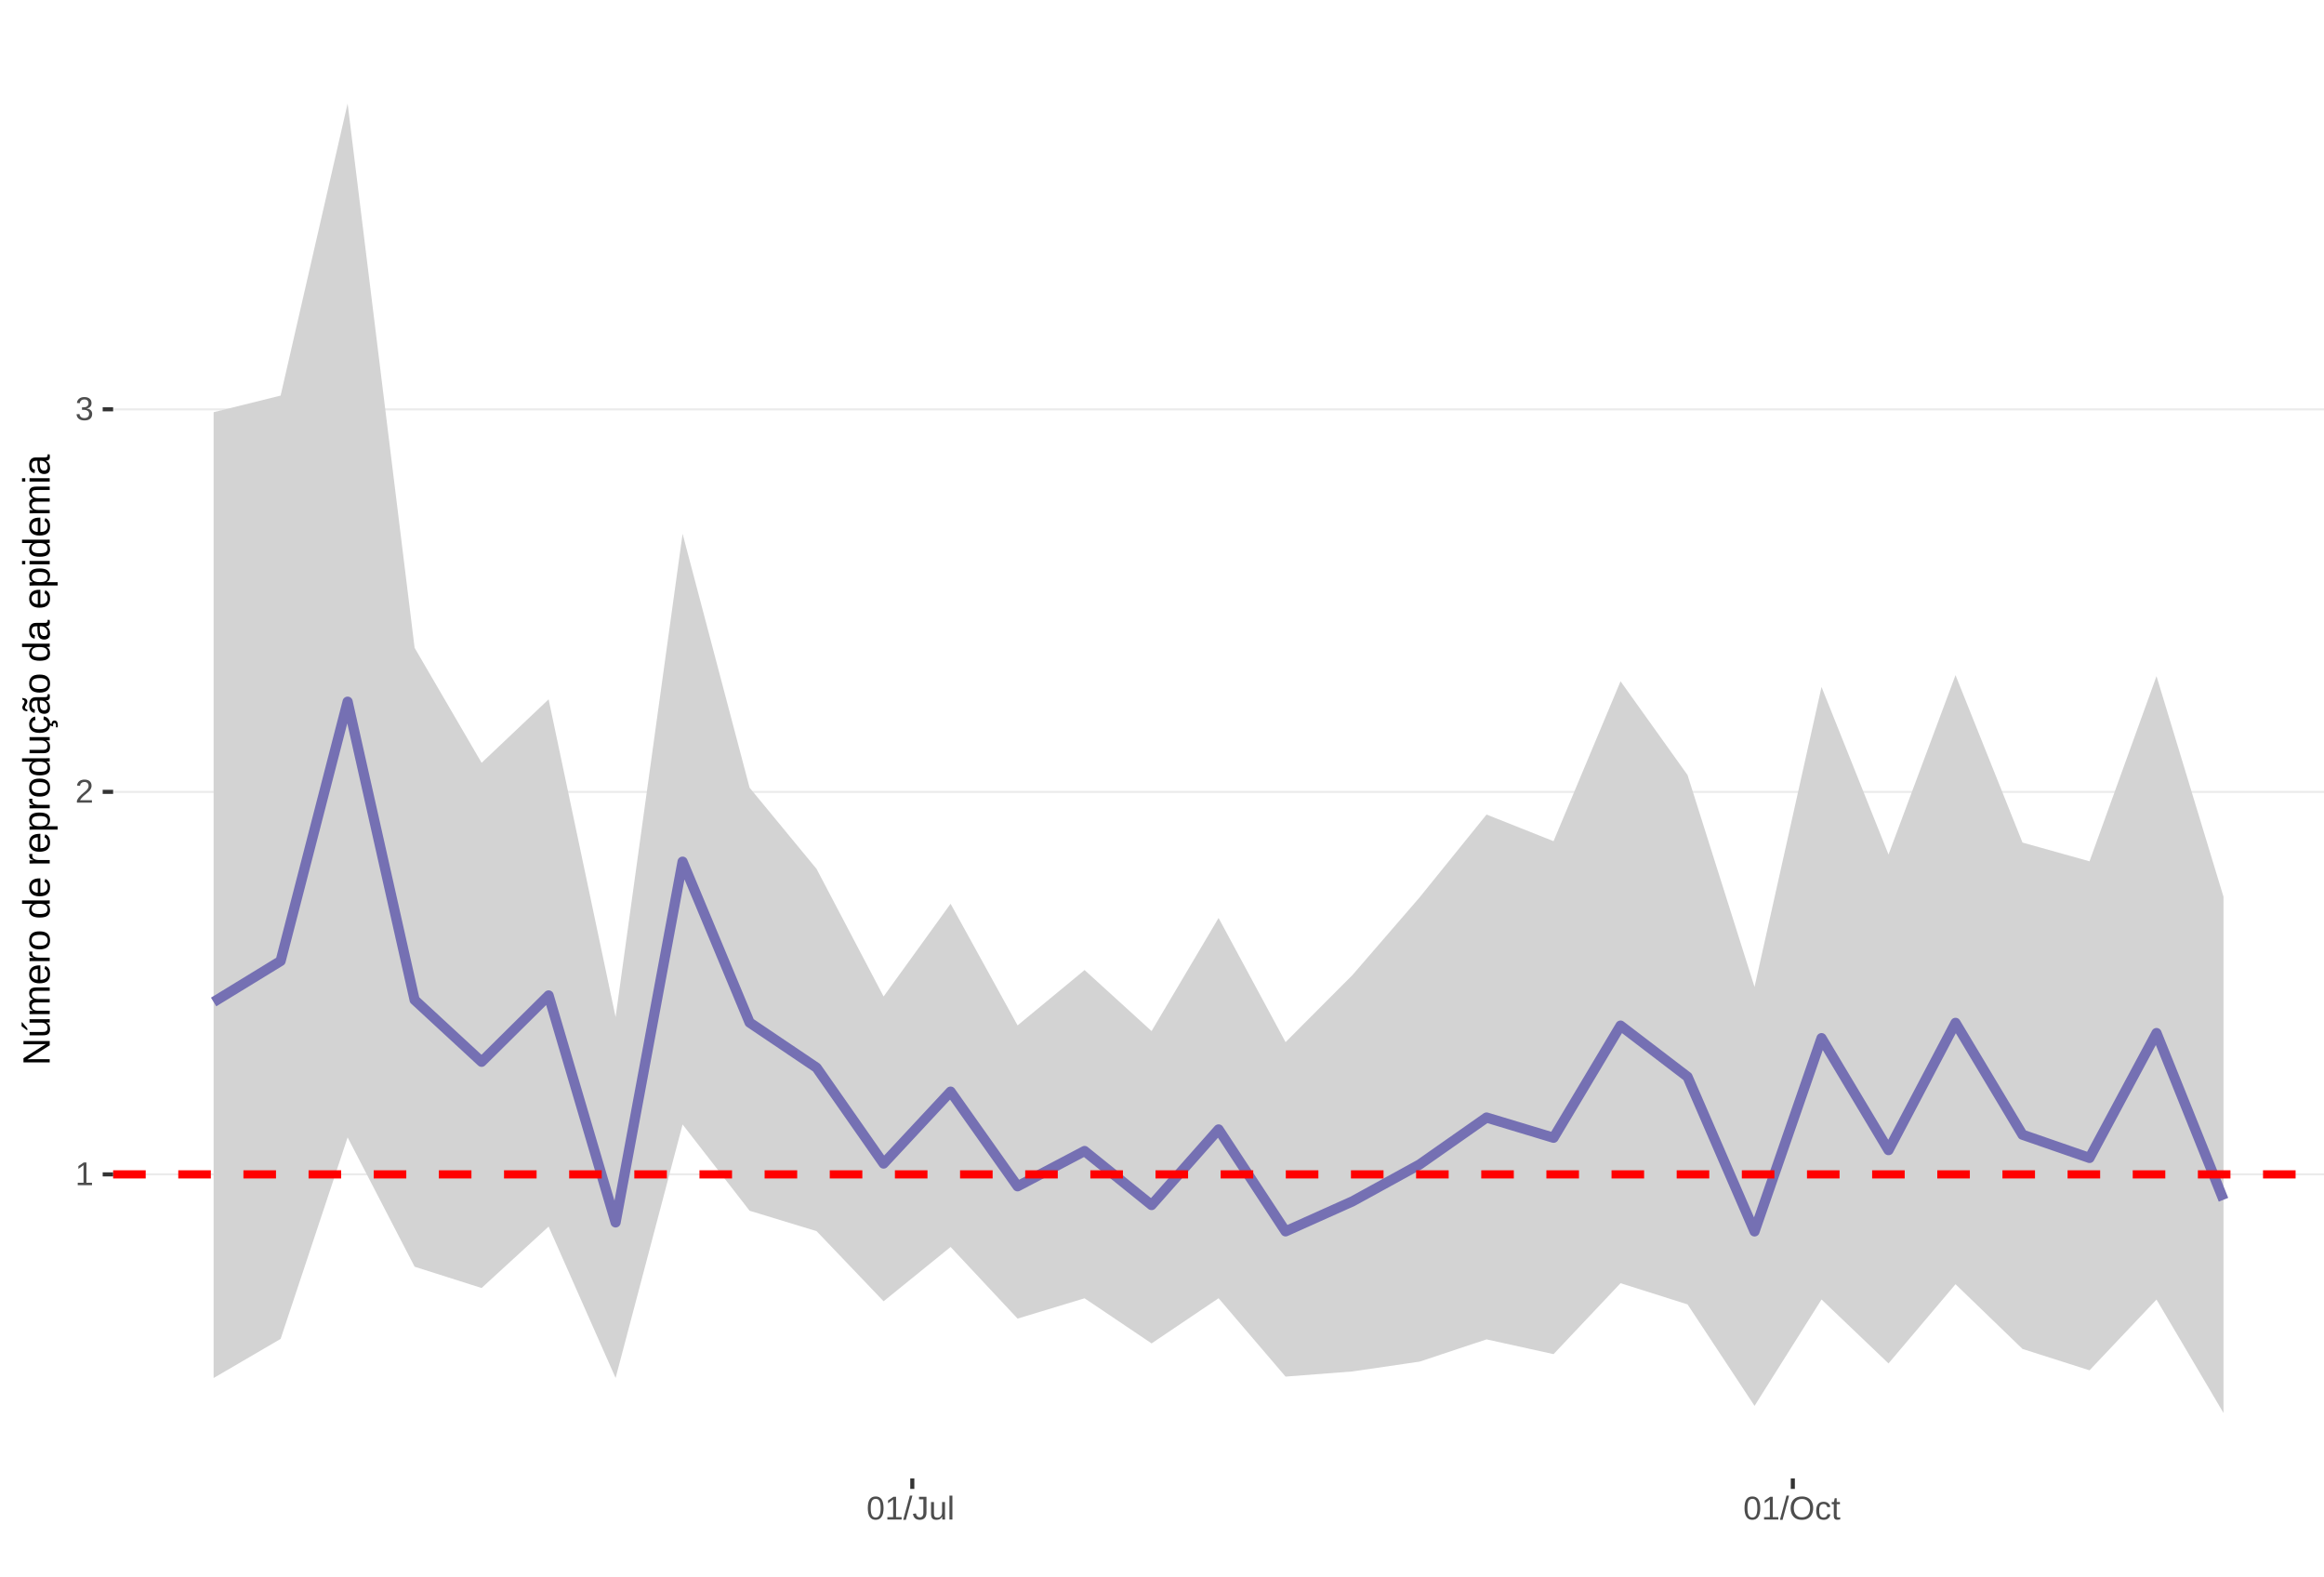
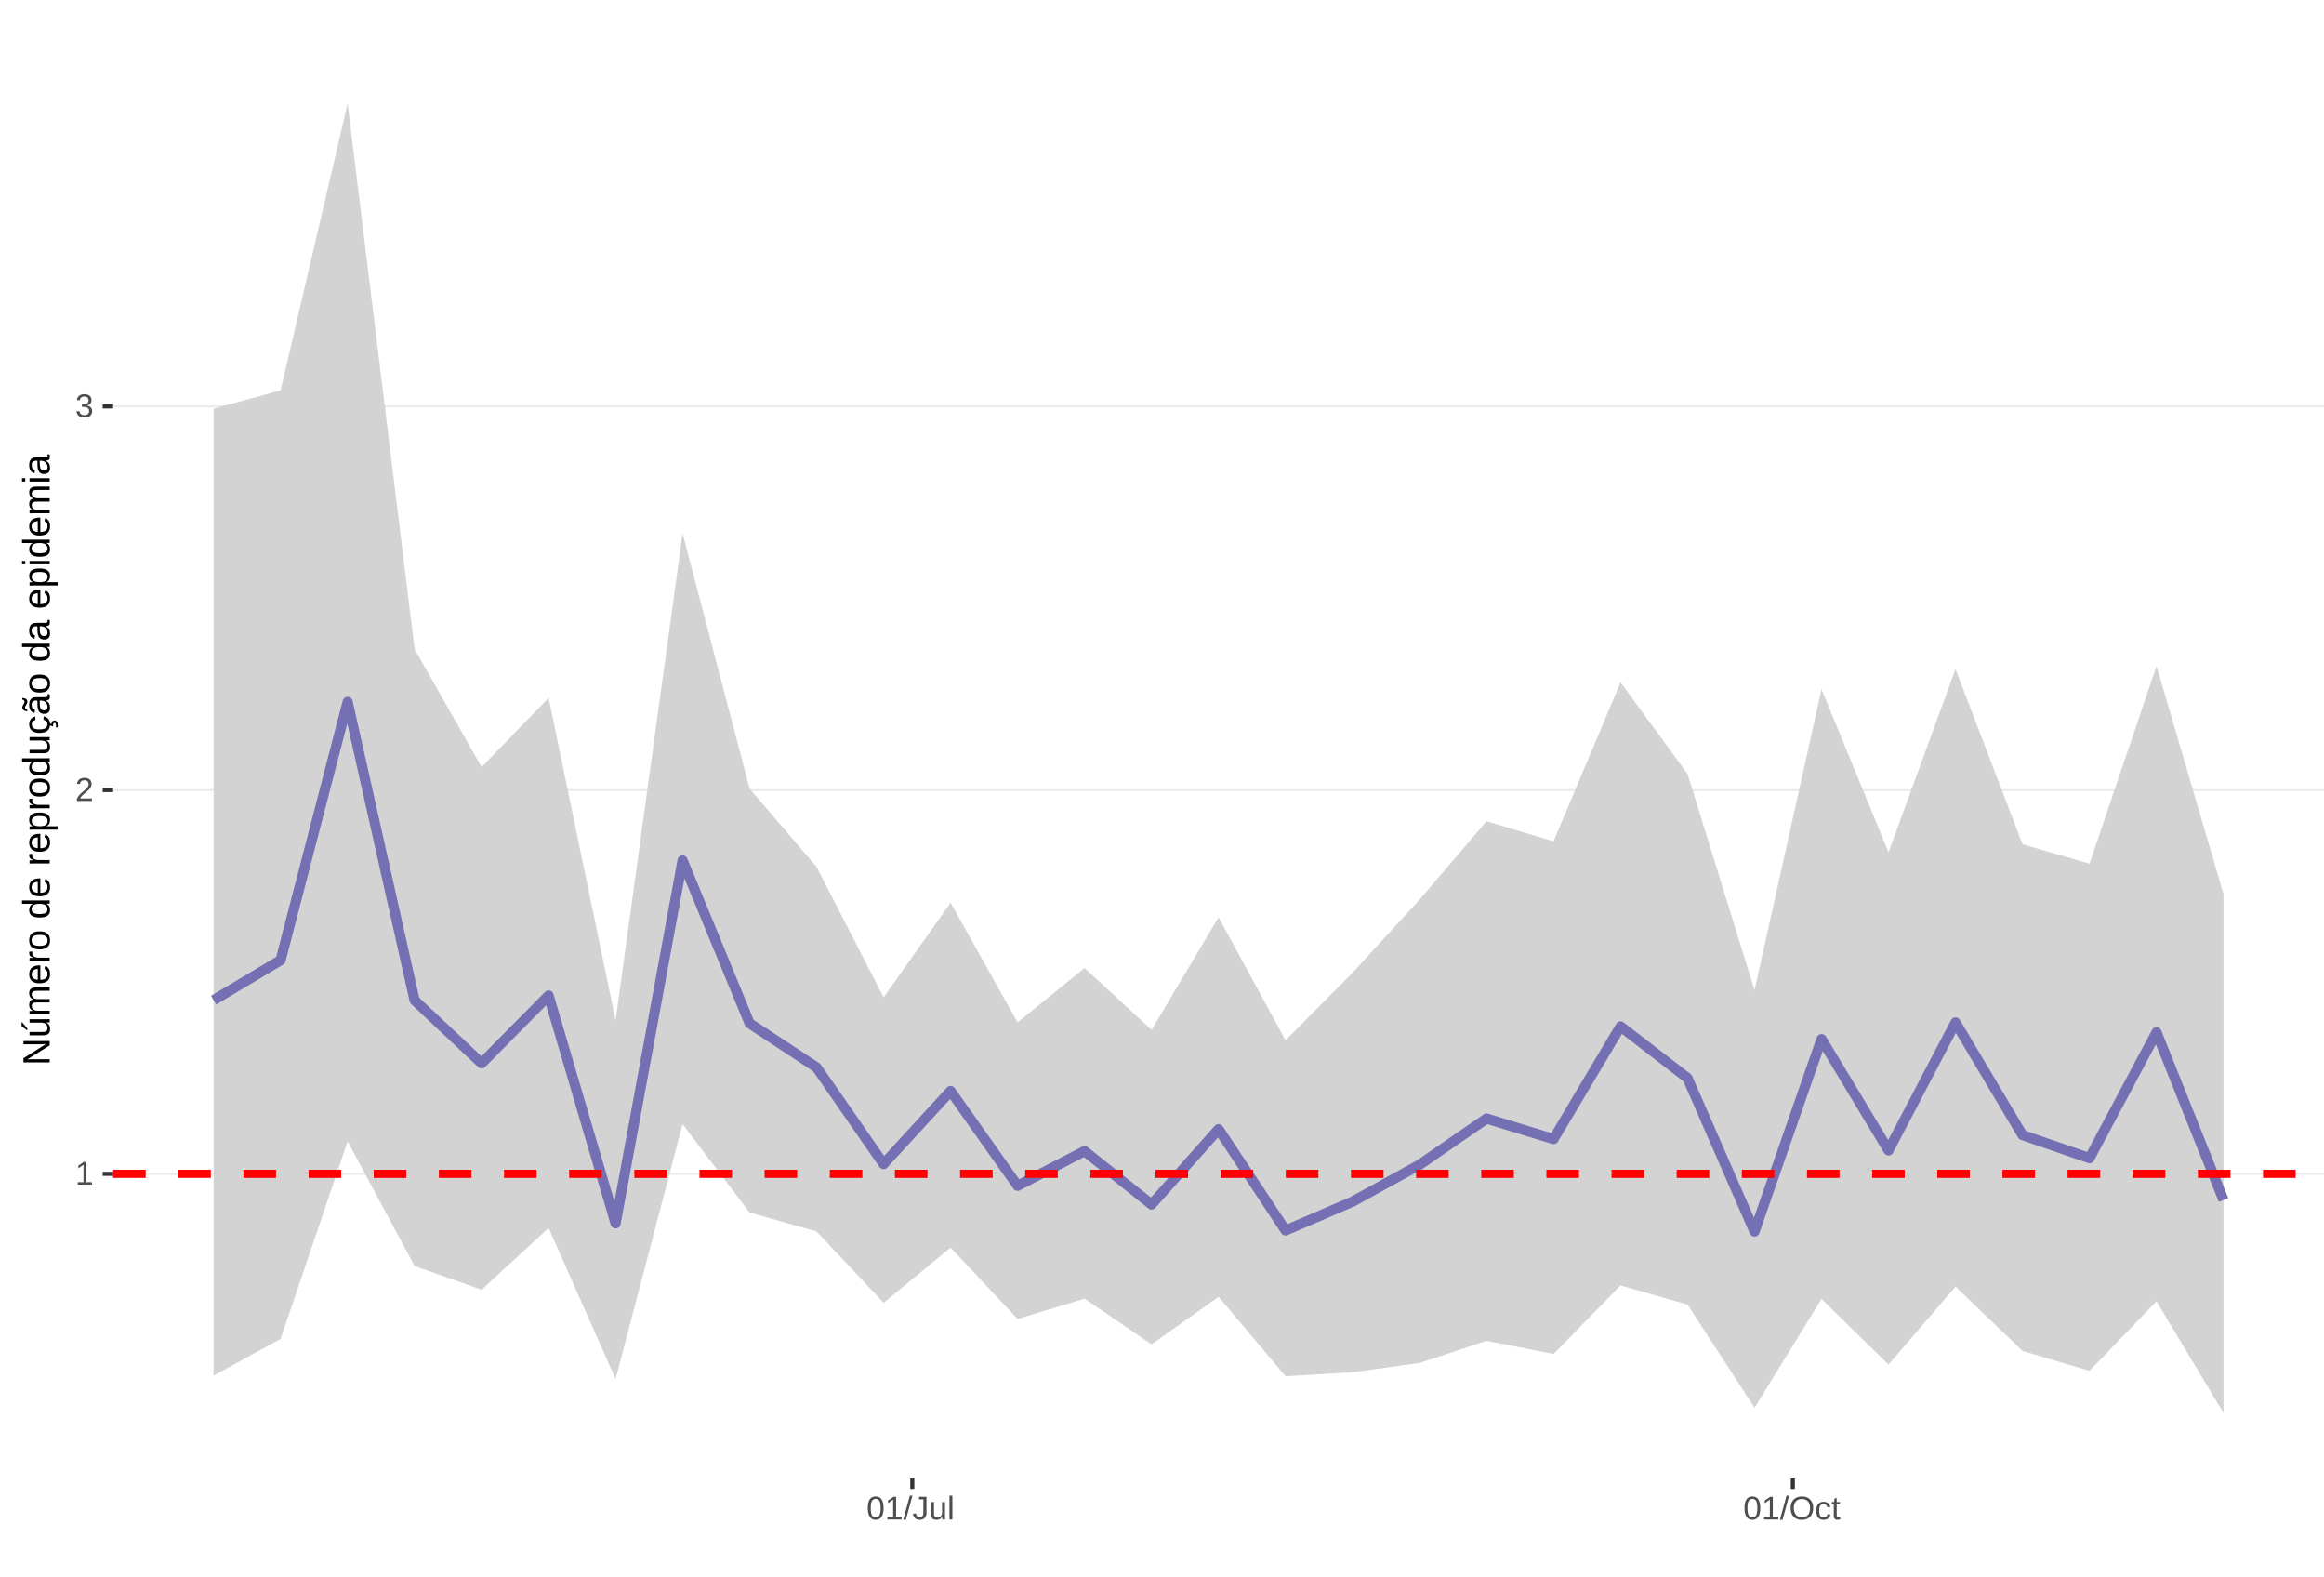
<svg xmlns="http://www.w3.org/2000/svg" xmlns:xlink="http://www.w3.org/1999/xlink" width="609pt" height="413pt" viewBox="0 0 609 413" version="1.1">
  <defs>
    <g>
      <symbol overflow="visible" id="glyph0-0">
        <path style="stroke:none;" d="M 0.859 -5.953 L 5.625 -5.953 L 5.625 0 L 0.859 0 Z M 1.188 -5.641 L 1.188 -0.328 L 5.297 -0.328 L 5.297 -5.641 Z M 1.188 -5.641 " />
      </symbol>
      <symbol overflow="visible" id="glyph0-1">
        <path style="stroke:none;" d="M 0.656 0 L 0.656 -0.641 L 2.172 -0.641 L 2.172 -5.234 L 0.828 -4.266 L 0.828 -4.984 L 2.234 -5.953 L 2.938 -5.953 L 2.938 -0.641 L 4.391 -0.641 L 4.391 0 Z M 0.656 0 " />
      </symbol>
      <symbol overflow="visible" id="glyph0-2">
        <path style="stroke:none;" d="M 0.438 0 L 0.438 -0.531 C 0.582 -0.863 0.754 -1.156 0.953 -1.406 C 1.16 -1.656 1.379 -1.883 1.609 -2.094 C 1.836 -2.301 2.062 -2.488 2.281 -2.656 C 2.508 -2.832 2.711 -3.008 2.891 -3.188 C 3.078 -3.363 3.223 -3.547 3.328 -3.734 C 3.441 -3.93 3.5 -4.148 3.5 -4.391 C 3.5 -4.711 3.398 -4.961 3.203 -5.141 C 3.016 -5.328 2.754 -5.422 2.422 -5.422 C 2.098 -5.422 1.828 -5.332 1.609 -5.156 C 1.398 -4.977 1.281 -4.727 1.25 -4.406 L 0.469 -4.484 C 0.52 -4.961 0.719 -5.344 1.062 -5.625 C 1.414 -5.906 1.867 -6.047 2.422 -6.047 C 3.016 -6.047 3.473 -5.898 3.797 -5.609 C 4.117 -5.328 4.281 -4.926 4.281 -4.406 C 4.281 -4.176 4.227 -3.945 4.125 -3.719 C 4.02 -3.488 3.863 -3.258 3.656 -3.031 C 3.445 -2.812 3.047 -2.461 2.453 -1.984 C 2.129 -1.711 1.875 -1.469 1.688 -1.25 C 1.5 -1.039 1.359 -0.836 1.266 -0.641 L 4.375 -0.641 L 4.375 0 Z M 0.438 0 " />
      </symbol>
      <symbol overflow="visible" id="glyph0-3">
        <path style="stroke:none;" d="M 4.438 -1.641 C 4.438 -1.086 4.258 -0.66 3.906 -0.359 C 3.562 -0.066 3.062 0.078 2.406 0.078 C 1.812 0.078 1.332 -0.055 0.969 -0.328 C 0.613 -0.598 0.398 -1 0.328 -1.531 L 1.109 -1.609 C 1.211 -0.898 1.645 -0.547 2.406 -0.547 C 2.789 -0.547 3.094 -0.641 3.312 -0.828 C 3.531 -1.016 3.641 -1.297 3.641 -1.672 C 3.641 -1.992 3.516 -2.242 3.266 -2.422 C 3.016 -2.609 2.656 -2.703 2.188 -2.703 L 1.766 -2.703 L 1.766 -3.359 L 2.172 -3.359 C 2.586 -3.359 2.91 -3.445 3.141 -3.625 C 3.367 -3.812 3.484 -4.066 3.484 -4.391 C 3.484 -4.703 3.391 -4.953 3.203 -5.141 C 3.016 -5.328 2.738 -5.422 2.375 -5.422 C 2.039 -5.422 1.77 -5.332 1.562 -5.156 C 1.352 -4.988 1.234 -4.75 1.203 -4.438 L 0.438 -4.5 C 0.488 -4.977 0.688 -5.352 1.031 -5.625 C 1.383 -5.906 1.832 -6.047 2.375 -6.047 C 2.977 -6.047 3.441 -5.906 3.766 -5.625 C 4.098 -5.352 4.266 -4.969 4.266 -4.469 C 4.266 -4.082 4.156 -3.77 3.938 -3.531 C 3.727 -3.301 3.422 -3.145 3.016 -3.062 L 3.016 -3.031 C 3.461 -2.988 3.812 -2.844 4.062 -2.594 C 4.312 -2.344 4.438 -2.023 4.438 -1.641 Z M 4.438 -1.641 " />
      </symbol>
      <symbol overflow="visible" id="glyph0-4">
        <path style="stroke:none;" d="M 4.469 -2.984 C 4.469 -1.984 4.289 -1.223 3.938 -0.703 C 3.594 -0.18 3.078 0.078 2.391 0.078 C 1.711 0.078 1.203 -0.18 0.859 -0.703 C 0.516 -1.223 0.344 -1.984 0.344 -2.984 C 0.344 -4.004 0.508 -4.77 0.844 -5.281 C 1.176 -5.789 1.703 -6.047 2.422 -6.047 C 3.117 -6.047 3.633 -5.785 3.969 -5.266 C 4.301 -4.754 4.469 -3.992 4.469 -2.984 Z M 3.703 -2.984 C 3.703 -3.836 3.602 -4.457 3.406 -4.844 C 3.207 -5.227 2.879 -5.422 2.422 -5.422 C 1.953 -5.422 1.613 -5.227 1.406 -4.844 C 1.207 -4.469 1.109 -3.848 1.109 -2.984 C 1.109 -2.141 1.211 -1.52 1.422 -1.125 C 1.629 -0.727 1.957 -0.531 2.406 -0.531 C 2.852 -0.531 3.18 -0.727 3.391 -1.125 C 3.598 -1.531 3.703 -2.148 3.703 -2.984 Z M 3.703 -2.984 " />
      </symbol>
      <symbol overflow="visible" id="glyph0-5">
        <path style="stroke:none;" d="M 0 0.078 L 1.734 -6.266 L 2.406 -6.266 L 0.688 0.078 Z M 0 0.078 " />
      </symbol>
      <symbol overflow="visible" id="glyph0-6">
        <path style="stroke:none;" d="M 1.938 0.078 C 0.926 0.078 0.328 -0.441 0.141 -1.484 L 0.922 -1.609 C 0.973 -1.285 1.086 -1.031 1.266 -0.844 C 1.441 -0.664 1.664 -0.578 1.938 -0.578 C 2.227 -0.578 2.457 -0.676 2.625 -0.875 C 2.789 -1.07 2.875 -1.367 2.875 -1.766 L 2.875 -5.297 L 1.734 -5.297 L 1.734 -5.953 L 3.688 -5.953 L 3.688 -1.781 C 3.688 -1.195 3.531 -0.738 3.219 -0.406 C 2.906 -0.082 2.477 0.078 1.938 0.078 Z M 1.938 0.078 " />
      </symbol>
      <symbol overflow="visible" id="glyph0-7">
        <path style="stroke:none;" d="M 1.328 -4.578 L 1.328 -1.672 C 1.328 -1.367 1.352 -1.133 1.406 -0.969 C 1.469 -0.801 1.562 -0.68 1.688 -0.609 C 1.82 -0.535 2.016 -0.5 2.266 -0.5 C 2.629 -0.5 2.914 -0.625 3.125 -0.875 C 3.344 -1.125 3.453 -1.473 3.453 -1.922 L 3.453 -4.578 L 4.219 -4.578 L 4.219 -0.969 C 4.219 -0.438 4.223 -0.113 4.234 0 L 3.516 0 C 3.516 -0.008 3.516 -0.047 3.516 -0.109 C 3.516 -0.172 3.508 -0.242 3.5 -0.328 C 3.5 -0.41 3.492 -0.562 3.484 -0.781 L 3.469 -0.781 C 3.301 -0.469 3.098 -0.242 2.859 -0.109 C 2.629 0.016 2.348 0.078 2.016 0.078 C 1.516 0.078 1.145 -0.039 0.906 -0.281 C 0.676 -0.531 0.562 -0.945 0.562 -1.531 L 0.562 -4.578 Z M 1.328 -4.578 " />
      </symbol>
      <symbol overflow="visible" id="glyph0-8">
        <path style="stroke:none;" d="M 0.578 0 L 0.578 -6.266 L 1.344 -6.266 L 1.344 0 Z M 0.578 0 " />
      </symbol>
      <symbol overflow="visible" id="glyph0-9">
        <path style="stroke:none;" d="M 6.312 -3 C 6.312 -2.383 6.191 -1.844 5.953 -1.375 C 5.723 -0.906 5.383 -0.547 4.938 -0.297 C 4.488 -0.047 3.961 0.078 3.359 0.078 C 2.742 0.078 2.211 -0.039 1.766 -0.281 C 1.328 -0.531 0.988 -0.891 0.75 -1.359 C 0.52 -1.828 0.406 -2.375 0.406 -3 C 0.406 -3.957 0.664 -4.703 1.188 -5.234 C 1.707 -5.773 2.438 -6.047 3.375 -6.047 C 3.977 -6.047 4.5 -5.926 4.938 -5.688 C 5.383 -5.445 5.723 -5.094 5.953 -4.625 C 6.191 -4.164 6.312 -3.625 6.312 -3 Z M 5.5 -3 C 5.5 -3.738 5.312 -4.32 4.938 -4.75 C 4.57 -5.176 4.051 -5.391 3.375 -5.391 C 2.688 -5.391 2.156 -5.18 1.781 -4.766 C 1.414 -4.348 1.234 -3.758 1.234 -3 C 1.234 -2.258 1.422 -1.672 1.797 -1.234 C 2.172 -0.797 2.691 -0.578 3.359 -0.578 C 4.047 -0.578 4.57 -0.785 4.938 -1.203 C 5.312 -1.629 5.5 -2.227 5.5 -3 Z M 5.5 -3 " />
      </symbol>
      <symbol overflow="visible" id="glyph0-10">
        <path style="stroke:none;" d="M 1.156 -2.312 C 1.156 -1.695 1.25 -1.242 1.438 -0.953 C 1.633 -0.66 1.926 -0.516 2.312 -0.516 C 2.582 -0.516 2.805 -0.586 2.984 -0.734 C 3.172 -0.879 3.285 -1.102 3.328 -1.406 L 4.094 -1.359 C 4.039 -0.922 3.852 -0.57 3.531 -0.312 C 3.219 -0.051 2.82 0.078 2.344 0.078 C 1.695 0.078 1.207 -0.117 0.875 -0.516 C 0.539 -0.922 0.375 -1.516 0.375 -2.297 C 0.375 -3.055 0.539 -3.641 0.875 -4.047 C 1.207 -4.453 1.691 -4.656 2.328 -4.656 C 2.797 -4.656 3.18 -4.535 3.484 -4.297 C 3.797 -4.055 3.992 -3.723 4.078 -3.297 L 3.297 -3.234 C 3.254 -3.484 3.148 -3.68 2.984 -3.828 C 2.828 -3.984 2.602 -4.062 2.312 -4.062 C 1.906 -4.062 1.609 -3.926 1.422 -3.656 C 1.242 -3.395 1.156 -2.945 1.156 -2.312 Z M 1.156 -2.312 " />
      </symbol>
      <symbol overflow="visible" id="glyph0-11">
        <path style="stroke:none;" d="M 2.344 -0.031 C 2.094 0.031 1.836 0.062 1.578 0.062 C 0.961 0.062 0.656 -0.281 0.656 -0.969 L 0.656 -4.016 L 0.125 -4.016 L 0.125 -4.578 L 0.688 -4.578 L 0.906 -5.594 L 1.422 -5.594 L 1.422 -4.578 L 2.266 -4.578 L 2.266 -4.016 L 1.422 -4.016 L 1.422 -1.125 C 1.422 -0.906 1.457 -0.75 1.531 -0.656 C 1.602 -0.57 1.727 -0.531 1.906 -0.531 C 2 -0.531 2.145 -0.551 2.344 -0.594 Z M 2.344 -0.031 " />
      </symbol>
      <symbol overflow="visible" id="glyph1-0">
        <path style="stroke:none;" d="M -6.875 -1 L -6.875 -6.5 L 0 -6.5 L 0 -1 Z M -6.516 -1.375 L -0.375 -1.375 L -0.375 -6.125 L -6.516 -6.125 Z M -6.516 -1.375 " />
      </symbol>
      <symbol overflow="visible" id="glyph1-1">
        <path style="stroke:none;" d="M 0 -5.281 L -5.859 -1.609 L -5.391 -1.625 L -4.578 -1.656 L 0 -1.656 L 0 -0.828 L -6.875 -0.828 L -6.875 -1.906 L -0.984 -5.625 C -1.617 -5.582 -2.082 -5.562 -2.375 -5.562 L -6.875 -5.562 L -6.875 -6.406 L 0 -6.406 Z M 0 -5.281 " />
      </symbol>
      <symbol overflow="visible" id="glyph1-2">
        <path style="stroke:none;" d="M -5.281 -1.562 L -1.938 -1.562 C -1.582 -1.562 -1.305 -1.594 -1.109 -1.656 C -0.922 -1.727 -0.785 -1.836 -0.703 -1.984 C -0.617 -2.141 -0.578 -2.363 -0.578 -2.656 C -0.578 -3.07 -0.723 -3.398 -1.016 -3.641 C -1.305 -3.891 -1.707 -4.016 -2.219 -4.016 L -5.281 -4.016 L -5.281 -4.906 L -1.125 -4.906 C -0.508 -4.906 -0.133 -4.91 0 -4.922 L 0 -4.094 C -0.02 -4.094 -0.062 -4.086 -0.125 -4.078 C -0.195 -4.078 -0.281 -4.07 -0.375 -4.062 C -0.469 -4.062 -0.645 -4.062 -0.906 -4.062 L -0.906 -4.047 C -0.539 -3.848 -0.281 -3.613 -0.125 -3.344 C 0.02 -3.082 0.094 -2.754 0.094 -2.359 C 0.094 -1.773 -0.047 -1.348 -0.328 -1.078 C -0.617 -0.816 -1.098 -0.688 -1.766 -0.688 L -5.281 -0.688 Z M -5.859 -2.031 L -5.969 -2.031 L -7.359 -3.078 L -7.359 -4.094 L -7.219 -4.094 L -5.859 -2.484 Z M -5.859 -2.031 " />
      </symbol>
      <symbol overflow="visible" id="glyph1-3">
        <path style="stroke:none;" d="M 0 -3.75 L -3.344 -3.75 C -3.852 -3.75 -4.207 -3.676 -4.406 -3.531 C -4.602 -3.395 -4.703 -3.145 -4.703 -2.781 C -4.703 -2.406 -4.555 -2.109 -4.266 -1.891 C -3.984 -1.672 -3.582 -1.562 -3.062 -1.562 L 0 -1.562 L 0 -0.688 L -4.156 -0.688 C -4.77 -0.688 -5.145 -0.68 -5.281 -0.672 L -5.281 -1.5 C -5.27 -1.5 -5.227 -1.5 -5.156 -1.5 C -5.082 -1.508 -5 -1.516 -4.906 -1.516 C -4.812 -1.523 -4.633 -1.531 -4.375 -1.531 L -4.375 -1.547 C -4.75 -1.734 -5.008 -1.945 -5.156 -2.188 C -5.301 -2.438 -5.375 -2.738 -5.375 -3.094 C -5.375 -3.488 -5.297 -3.801 -5.141 -4.031 C -4.984 -4.27 -4.727 -4.438 -4.375 -4.531 L -4.375 -4.547 C -4.727 -4.723 -4.984 -4.941 -5.141 -5.203 C -5.297 -5.461 -5.375 -5.773 -5.375 -6.141 C -5.375 -6.672 -5.227 -7.055 -4.938 -7.297 C -4.656 -7.547 -4.18 -7.672 -3.516 -7.672 L 0 -7.672 L 0 -6.797 L -3.344 -6.797 C -3.852 -6.797 -4.207 -6.723 -4.406 -6.578 C -4.602 -6.441 -4.703 -6.191 -4.703 -5.828 C -4.703 -5.453 -4.555 -5.156 -4.266 -4.938 C -3.984 -4.727 -3.582 -4.625 -3.062 -4.625 L 0 -4.625 Z M 0 -3.75 " />
      </symbol>
      <symbol overflow="visible" id="glyph1-4">
        <path style="stroke:none;" d="M -2.453 -1.344 C -1.848 -1.344 -1.379 -1.469 -1.047 -1.719 C -0.723 -1.969 -0.562 -2.336 -0.562 -2.828 C -0.562 -3.203 -0.633 -3.504 -0.781 -3.734 C -0.938 -3.961 -1.133 -4.117 -1.375 -4.203 L -1.156 -4.969 C -0.32 -4.656 0.094 -3.941 0.094 -2.828 C 0.094 -2.047 -0.133 -1.445 -0.594 -1.031 C -1.062 -0.625 -1.754 -0.422 -2.672 -0.422 C -3.547 -0.422 -4.211 -0.625 -4.672 -1.031 C -5.141 -1.445 -5.375 -2.031 -5.375 -2.781 C -5.375 -4.344 -4.441 -5.125 -2.578 -5.125 L -2.453 -5.125 Z M -3.125 -4.203 C -3.688 -4.16 -4.094 -4.02 -4.344 -3.781 C -4.602 -3.551 -4.734 -3.219 -4.734 -2.781 C -4.734 -2.352 -4.586 -2.016 -4.297 -1.766 C -4.016 -1.516 -3.625 -1.379 -3.125 -1.359 Z M -3.125 -4.203 " />
      </symbol>
      <symbol overflow="visible" id="glyph1-5">
        <path style="stroke:none;" d="M 0 -0.688 L -4.047 -0.688 C -4.422 -0.688 -4.832 -0.68 -5.281 -0.672 L -5.281 -1.5 C -4.688 -1.52 -4.328 -1.531 -4.203 -1.531 L -4.203 -1.547 C -4.66 -1.691 -4.969 -1.852 -5.125 -2.031 C -5.289 -2.219 -5.375 -2.477 -5.375 -2.812 C -5.375 -2.926 -5.359 -3.047 -5.328 -3.172 L -4.531 -3.172 C -4.562 -3.047 -4.578 -2.891 -4.578 -2.703 C -4.578 -2.336 -4.422 -2.055 -4.109 -1.859 C -3.797 -1.672 -3.344 -1.578 -2.75 -1.578 L 0 -1.578 Z M 0 -0.688 " />
      </symbol>
      <symbol overflow="visible" id="glyph1-6">
        <path style="stroke:none;" d="M -2.641 -5.141 C -1.723 -5.141 -1.035 -4.938 -0.578 -4.531 C -0.129 -4.125 0.094 -3.535 0.094 -2.766 C 0.094 -1.992 -0.141 -1.41 -0.609 -1.016 C -1.078 -0.617 -1.754 -0.422 -2.641 -0.422 C -4.461 -0.422 -5.375 -1.207 -5.375 -2.781 C -5.375 -3.594 -5.148 -4.188 -4.703 -4.562 C -4.266 -4.945 -3.578 -5.141 -2.641 -5.141 Z M -2.641 -4.219 C -3.367 -4.219 -3.898 -4.109 -4.234 -3.891 C -4.566 -3.672 -4.734 -3.305 -4.734 -2.797 C -4.734 -2.285 -4.562 -1.914 -4.219 -1.688 C -3.883 -1.457 -3.359 -1.344 -2.641 -1.344 C -1.953 -1.344 -1.43 -1.453 -1.078 -1.672 C -0.723 -1.898 -0.547 -2.258 -0.547 -2.75 C -0.547 -3.281 -0.711 -3.656 -1.047 -3.875 C -1.391 -4.102 -1.922 -4.219 -2.641 -4.219 Z M -2.641 -4.219 " />
      </symbol>
      <symbol overflow="visible" id="glyph1-7">
        <path style="stroke:none;" d="" />
      </symbol>
      <symbol overflow="visible" id="glyph1-8">
        <path style="stroke:none;" d="M -0.844 -4.016 C -0.508 -3.848 -0.27 -3.629 -0.125 -3.359 C 0.02 -3.086 0.094 -2.754 0.094 -2.359 C 0.094 -1.691 -0.129 -1.203 -0.578 -0.891 C -1.023 -0.578 -1.707 -0.422 -2.625 -0.422 C -4.457 -0.422 -5.375 -1.066 -5.375 -2.359 C -5.375 -2.766 -5.301 -3.098 -5.156 -3.359 C -5.008 -3.629 -4.781 -3.848 -4.469 -4.016 L -7.25 -4.016 L -7.25 -4.891 L -1.094 -4.891 C -0.539 -4.891 -0.176 -4.898 0 -4.922 L 0 -4.078 C -0.051 -4.066 -0.172 -4.055 -0.359 -4.047 C -0.547 -4.035 -0.707 -4.031 -0.844 -4.031 Z M -2.641 -1.344 C -1.898 -1.344 -1.367 -1.438 -1.047 -1.625 C -0.734 -1.82 -0.578 -2.145 -0.578 -2.594 C -0.578 -3.082 -0.75 -3.441 -1.094 -3.672 C -1.438 -3.898 -1.973 -4.016 -2.703 -4.016 C -3.398 -4.016 -3.91 -3.898 -4.234 -3.672 C -4.566 -3.441 -4.734 -3.082 -4.734 -2.594 C -4.734 -2.156 -4.566 -1.836 -4.234 -1.641 C -3.91 -1.441 -3.379 -1.344 -2.641 -1.344 Z M -2.641 -1.344 " />
      </symbol>
      <symbol overflow="visible" id="glyph1-9">
        <path style="stroke:none;" d="M -2.672 -5.141 C -0.828 -5.141 0.094 -4.492 0.094 -3.203 C 0.094 -2.391 -0.211 -1.844 -0.828 -1.562 L -0.828 -1.531 C -0.797 -1.539 -0.516 -1.547 0.016 -1.547 L 2.078 -1.547 L 2.078 -0.672 L -4.203 -0.672 C -4.742 -0.672 -5.102 -0.66 -5.281 -0.641 L -5.281 -1.5 C -5.27 -1.5 -5.223 -1.5 -5.141 -1.5 C -5.066 -1.508 -4.945 -1.52 -4.781 -1.531 C -4.613 -1.539 -4.5 -1.547 -4.438 -1.547 L -4.438 -1.562 C -4.758 -1.719 -4.992 -1.922 -5.141 -2.172 C -5.297 -2.43 -5.375 -2.773 -5.375 -3.203 C -5.375 -3.848 -5.156 -4.332 -4.719 -4.656 C -4.281 -4.977 -3.598 -5.141 -2.672 -5.141 Z M -2.641 -4.219 C -3.379 -4.219 -3.906 -4.117 -4.219 -3.922 C -4.539 -3.723 -4.703 -3.406 -4.703 -2.969 C -4.703 -2.625 -4.629 -2.352 -4.484 -2.156 C -4.336 -1.957 -4.109 -1.805 -3.797 -1.703 C -3.484 -1.598 -3.078 -1.547 -2.578 -1.547 C -1.879 -1.547 -1.363 -1.656 -1.031 -1.875 C -0.707 -2.102 -0.547 -2.469 -0.547 -2.969 C -0.547 -3.406 -0.707 -3.723 -1.031 -3.922 C -1.352 -4.117 -1.891 -4.219 -2.641 -4.219 Z M -2.641 -4.219 " />
      </symbol>
      <symbol overflow="visible" id="glyph1-10">
        <path style="stroke:none;" d="M -5.281 -1.531 L -1.938 -1.531 C -1.582 -1.531 -1.305 -1.562 -1.109 -1.625 C -0.922 -1.695 -0.785 -1.805 -0.703 -1.953 C -0.617 -2.109 -0.578 -2.332 -0.578 -2.625 C -0.578 -3.039 -0.723 -3.367 -1.016 -3.609 C -1.305 -3.859 -1.707 -3.984 -2.219 -3.984 L -5.281 -3.984 L -5.281 -4.875 L -1.125 -4.875 C -0.508 -4.875 -0.133 -4.879 0 -4.891 L 0 -4.062 C -0.02 -4.062 -0.062 -4.055 -0.125 -4.047 C -0.195 -4.047 -0.281 -4.039 -0.375 -4.031 C -0.469 -4.031 -0.645 -4.031 -0.906 -4.031 L -0.906 -4.016 C -0.539 -3.816 -0.281 -3.582 -0.125 -3.312 C 0.02 -3.051 0.094 -2.723 0.094 -2.328 C 0.094 -1.742 -0.047 -1.316 -0.328 -1.047 C -0.617 -0.785 -1.098 -0.656 -1.766 -0.656 L -5.281 -0.656 Z M -5.281 -1.531 " />
      </symbol>
      <symbol overflow="visible" id="glyph1-11">
        <path style="stroke:none;" d="M -2.672 -1.344 C -1.961 -1.344 -1.438 -1.453 -1.094 -1.672 C -0.758 -1.891 -0.594 -2.223 -0.594 -2.672 C -0.594 -2.984 -0.676 -3.242 -0.844 -3.453 C -1.02 -3.672 -1.281 -3.801 -1.625 -3.844 L -1.578 -4.734 C -1.066 -4.672 -0.66 -4.457 -0.359 -4.094 C -0.055 -3.727 0.094 -3.266 0.094 -2.703 C 0.094 -1.961 -0.133 -1.395 -0.594 -1 C -1.062 -0.613 -1.742 -0.422 -2.641 -0.422 C -3.535 -0.422 -4.211 -0.613 -4.672 -1 C -5.141 -1.395 -5.375 -1.957 -5.375 -2.688 C -5.375 -3.227 -5.234 -3.676 -4.953 -4.031 C -4.68 -4.395 -4.297 -4.617 -3.797 -4.703 L -3.734 -3.797 C -4.023 -3.754 -4.254 -3.641 -4.422 -3.453 C -4.598 -3.266 -4.688 -3.004 -4.688 -2.672 C -4.688 -2.203 -4.531 -1.863 -4.219 -1.656 C -3.914 -1.445 -3.398 -1.344 -2.672 -1.344 Z M 1.234 -3.672 C 1.828 -3.672 2.125 -3.223 2.125 -2.328 C 2.125 -2.148 2.113 -2.004 2.094 -1.891 L 1.625 -1.891 C 1.645 -2.055 1.656 -2.195 1.656 -2.312 C 1.656 -2.789 1.52 -3.031 1.25 -3.031 C 1 -3.031 0.875 -2.812 0.875 -2.375 C 0.875 -2.238 0.879 -2.148 0.891 -2.109 L 0 -2.422 L 0 -2.938 L 0.484 -2.75 C 0.492 -3.062 0.566 -3.289 0.703 -3.438 C 0.836 -3.594 1.016 -3.672 1.234 -3.672 Z M 1.234 -3.672 " />
      </symbol>
      <symbol overflow="visible" id="glyph1-12">
        <path style="stroke:none;" d="M 0.094 -2.016 C 0.094 -1.484 -0.047 -1.082 -0.328 -0.812 C -0.609 -0.551 -0.988 -0.422 -1.469 -0.422 C -2.02 -0.422 -2.441 -0.598 -2.734 -0.953 C -3.023 -1.316 -3.18 -1.898 -3.203 -2.703 L -3.219 -3.891 L -3.516 -3.891 C -3.941 -3.891 -4.25 -3.797 -4.438 -3.609 C -4.625 -3.43 -4.719 -3.148 -4.719 -2.766 C -4.719 -2.367 -4.648 -2.078 -4.516 -1.891 C -4.379 -1.711 -4.164 -1.609 -3.875 -1.578 L -3.953 -0.656 C -4.898 -0.812 -5.375 -1.52 -5.375 -2.781 C -5.375 -3.445 -5.223 -3.945 -4.922 -4.281 C -4.617 -4.613 -4.18 -4.781 -3.609 -4.781 L -1.328 -4.781 C -1.066 -4.781 -0.867 -4.812 -0.734 -4.875 C -0.609 -4.945 -0.547 -5.082 -0.547 -5.281 C -0.547 -5.363 -0.555 -5.457 -0.578 -5.562 L -0.031 -5.562 C 0.02 -5.344 0.047 -5.117 0.047 -4.891 C 0.047 -4.555 -0.035 -4.316 -0.203 -4.172 C -0.379 -4.023 -0.648 -3.941 -1.016 -3.922 L -1.016 -3.891 C -0.609 -3.672 -0.32 -3.41 -0.156 -3.109 C 0.008 -2.805 0.094 -2.441 0.094 -2.016 Z M -0.562 -2.219 C -0.562 -2.539 -0.633 -2.828 -0.781 -3.078 C -0.926 -3.328 -1.125 -3.523 -1.375 -3.672 C -1.633 -3.816 -1.898 -3.891 -2.172 -3.891 L -2.609 -3.891 L -2.594 -2.938 C -2.582 -2.52 -2.535 -2.203 -2.453 -1.984 C -2.379 -1.773 -2.258 -1.613 -2.094 -1.5 C -1.938 -1.383 -1.723 -1.328 -1.453 -1.328 C -1.172 -1.328 -0.953 -1.406 -0.797 -1.562 C -0.641 -1.719 -0.562 -1.938 -0.562 -2.219 Z M -5.859 -3.609 C -5.859 -3.473 -5.891 -3.332 -5.953 -3.188 C -6.016 -3.051 -6.082 -2.922 -6.156 -2.797 C -6.227 -2.672 -6.297 -2.551 -6.359 -2.438 C -6.422 -2.32 -6.453 -2.211 -6.453 -2.109 C -6.453 -1.93 -6.398 -1.797 -6.297 -1.703 C -6.191 -1.617 -6.047 -1.562 -5.859 -1.531 L -5.859 -1.094 C -6.191 -1.125 -6.441 -1.176 -6.609 -1.25 C -6.785 -1.332 -6.922 -1.441 -7.016 -1.578 C -7.117 -1.711 -7.172 -1.879 -7.172 -2.078 C -7.172 -2.223 -7.141 -2.363 -7.078 -2.5 C -7.023 -2.633 -6.957 -2.766 -6.875 -2.891 C -6.801 -3.023 -6.734 -3.145 -6.672 -3.25 C -6.617 -3.363 -6.594 -3.473 -6.594 -3.578 C -6.594 -3.898 -6.785 -4.086 -7.172 -4.141 L -7.172 -4.594 C -6.691 -4.539 -6.352 -4.43 -6.156 -4.266 C -5.957 -4.098 -5.859 -3.879 -5.859 -3.609 Z M -5.859 -3.609 " />
      </symbol>
      <symbol overflow="visible" id="glyph1-13">
        <path style="stroke:none;" d="M 0.094 -2.016 C 0.094 -1.484 -0.047 -1.082 -0.328 -0.812 C -0.609 -0.551 -0.988 -0.422 -1.469 -0.422 C -2.02 -0.422 -2.441 -0.598 -2.734 -0.953 C -3.023 -1.316 -3.18 -1.898 -3.203 -2.703 L -3.219 -3.891 L -3.516 -3.891 C -3.941 -3.891 -4.25 -3.797 -4.438 -3.609 C -4.625 -3.43 -4.719 -3.148 -4.719 -2.766 C -4.719 -2.367 -4.648 -2.078 -4.516 -1.891 C -4.379 -1.711 -4.164 -1.609 -3.875 -1.578 L -3.953 -0.656 C -4.898 -0.812 -5.375 -1.52 -5.375 -2.781 C -5.375 -3.445 -5.223 -3.945 -4.922 -4.281 C -4.617 -4.613 -4.18 -4.781 -3.609 -4.781 L -1.328 -4.781 C -1.066 -4.781 -0.867 -4.812 -0.734 -4.875 C -0.609 -4.945 -0.547 -5.082 -0.547 -5.281 C -0.547 -5.363 -0.555 -5.457 -0.578 -5.562 L -0.031 -5.562 C 0.02 -5.344 0.047 -5.117 0.047 -4.891 C 0.047 -4.555 -0.035 -4.316 -0.203 -4.172 C -0.379 -4.023 -0.648 -3.941 -1.016 -3.922 L -1.016 -3.891 C -0.609 -3.672 -0.32 -3.41 -0.156 -3.109 C 0.008 -2.805 0.094 -2.441 0.094 -2.016 Z M -0.562 -2.219 C -0.562 -2.539 -0.633 -2.828 -0.781 -3.078 C -0.926 -3.328 -1.125 -3.523 -1.375 -3.672 C -1.633 -3.816 -1.898 -3.891 -2.172 -3.891 L -2.609 -3.891 L -2.594 -2.938 C -2.582 -2.52 -2.535 -2.203 -2.453 -1.984 C -2.379 -1.773 -2.258 -1.613 -2.094 -1.5 C -1.938 -1.383 -1.723 -1.328 -1.453 -1.328 C -1.172 -1.328 -0.953 -1.406 -0.797 -1.562 C -0.641 -1.719 -0.562 -1.938 -0.562 -2.219 Z M -0.562 -2.219 " />
      </symbol>
      <symbol overflow="visible" id="glyph1-14">
        <path style="stroke:none;" d="M -6.406 -0.672 L -7.25 -0.672 L -7.25 -1.547 L -6.406 -1.547 Z M 0 -0.672 L -5.281 -0.672 L -5.281 -1.547 L 0 -1.547 Z M 0 -0.672 " />
      </symbol>
    </g>
    <clipPath id="clip1">
      <path d="M 29.645 9.961 L 609 9.961 L 609 387.328 L 29.645 387.328 Z M 29.645 9.961 " />
    </clipPath>
    <clipPath id="clip2">
      <path d="M 29.645 307 L 609 307 L 609 308 L 29.645 308 Z M 29.645 307 " />
    </clipPath>
    <clipPath id="clip3">
-       <path d="M 29.645 207 L 609 207 L 609 208 L 29.645 208 Z M 29.645 207 " />
+       <path d="M 29.645 206 L 609 206 L 609 208 L 29.645 208 Z M 29.645 206 " />
    </clipPath>
    <clipPath id="clip4">
-       <path d="M 29.645 106 L 609 106 L 609 108 L 29.645 108 Z M 29.645 106 " />
+       <path d="M 29.645 106 L 609 106 L 609 107 L 29.645 107 Z M 29.645 106 " />
    </clipPath>
    <clipPath id="clip5">
      <path d="M 29.645 306 L 609 306 L 609 309 L 29.645 309 Z M 29.645 306 " />
    </clipPath>
  </defs>
  <g id="surface162">
    <rect x="0" y="0" width="609" height="413" style="fill:rgb(100%,100%,100%);fill-opacity:1;stroke:none;" />
    <rect x="0" y="0" width="609" height="413" style="fill:rgb(100%,100%,100%);fill-opacity:1;stroke:none;" />
    <path style="fill:none;stroke-width:1.067;stroke-linecap:round;stroke-linejoin:round;stroke:rgb(100%,100%,100%);stroke-opacity:1;stroke-miterlimit:10;" d="M 0 413 L 609 413 L 609 0 L 0 0 Z M 0 413 " />
    <g clip-path="url(#clip1)" clip-rule="nonzero">
      <path style=" stroke:none;fill-rule:nonzero;fill:rgb(100%,100%,100%);fill-opacity:1;" d="M 29.645 387.328 L 609 387.328 L 609 9.961 L 29.645 9.961 Z M 29.645 387.328 " />
    </g>
    <g clip-path="url(#clip2)" clip-rule="nonzero">
-       <path style="fill:none;stroke-width:0.533;stroke-linecap:butt;stroke-linejoin:round;stroke:rgb(92.157%,92.157%,92.157%);stroke-opacity:1;stroke-miterlimit:10;" d="M 29.645 307.664 L 609 307.664 " />
+       <path style="fill:none;stroke-width:0.533;stroke-linecap:butt;stroke-linejoin:round;stroke:rgb(92.157%,92.157%,92.157%);stroke-opacity:1;stroke-miterlimit:10;" d="M 29.645 307.523 L 609 307.523 " />
    </g>
    <g clip-path="url(#clip3)" clip-rule="nonzero">
-       <path style="fill:none;stroke-width:0.533;stroke-linecap:butt;stroke-linejoin:round;stroke:rgb(92.157%,92.157%,92.157%);stroke-opacity:1;stroke-miterlimit:10;" d="M 29.645 207.453 L 609 207.453 " />
+       <path style="fill:none;stroke-width:0.533;stroke-linecap:butt;stroke-linejoin:round;stroke:rgb(92.157%,92.157%,92.157%);stroke-opacity:1;stroke-miterlimit:10;" d="M 29.645 207 L 609 207 " />
    </g>
    <g clip-path="url(#clip4)" clip-rule="nonzero">
-       <path style="fill:none;stroke-width:0.533;stroke-linecap:butt;stroke-linejoin:round;stroke:rgb(92.157%,92.157%,92.157%);stroke-opacity:1;stroke-miterlimit:10;" d="M 29.645 107.238 L 609 107.238 " />
+       <path style="fill:none;stroke-width:0.533;stroke-linecap:butt;stroke-linejoin:round;stroke:rgb(92.157%,92.157%,92.157%);stroke-opacity:1;stroke-miterlimit:10;" d="M 29.645 106.48 L 609 106.48 " />
    </g>
-     <path style=" stroke:none;fill-rule:nonzero;fill:rgb(82.745%,82.745%,82.745%);fill-opacity:1;" d="M 55.98 107.992 L 73.535 103.637 L 91.094 27.117 L 108.648 169.723 L 126.203 199.844 L 143.762 183.215 L 161.316 266.449 L 178.871 139.84 L 196.43 206.363 L 213.984 227.645 L 231.543 261.059 L 249.098 236.77 L 266.652 268.633 L 284.211 254.137 L 301.766 270.121 L 319.324 240.492 L 336.879 273.023 L 354.434 255.414 L 371.992 235.109 L 389.547 213.398 L 407.105 220.375 L 424.66 178.484 L 442.215 203.039 L 459.773 258.559 L 477.328 179.969 L 494.883 223.863 L 512.441 176.879 L 529.996 220.738 L 547.555 225.645 L 565.109 177.145 L 582.664 234.93 L 582.664 370.176 L 565.109 340.457 L 547.555 358.996 L 529.996 353.402 L 512.441 336.445 L 494.883 357.191 L 477.328 340.441 L 459.773 368.316 L 442.215 341.727 L 424.66 336.176 L 407.105 354.758 L 389.547 350.891 L 371.992 356.723 L 354.434 359.289 L 336.879 360.648 L 319.324 340.117 L 301.766 351.949 L 284.211 340.129 L 266.652 345.449 L 249.098 326.684 L 231.543 340.91 L 213.984 322.539 L 196.43 317.191 L 178.871 294.59 L 161.316 361.004 L 143.762 321.34 L 126.203 337.434 L 108.648 331.859 L 91.094 297.98 L 73.535 350.773 L 55.98 361.016 Z M 55.98 107.992 " />
-     <path style="fill:none;stroke-width:2.667;stroke-linecap:butt;stroke-linejoin:round;stroke:rgb(45.882%,43.922%,70.196%);stroke-opacity:1;stroke-miterlimit:10;" d="M 55.98 262.504 L 73.535 251.766 L 91.094 183.828 L 108.648 261.957 L 126.203 278.168 L 143.762 260.785 L 161.316 320.25 L 178.871 225.742 L 196.43 267.883 L 213.984 279.715 L 231.543 304.828 L 249.098 285.988 L 266.652 310.789 L 284.211 301.543 L 301.766 315.699 L 319.324 295.887 L 336.879 322.594 L 354.434 314.723 L 371.992 305.082 L 389.547 292.77 L 407.105 298.074 L 424.66 268.691 L 442.215 282.098 L 459.773 322.605 L 477.328 271.973 L 494.883 301.312 L 512.441 267.969 L 529.996 297.277 L 547.555 303.359 L 565.109 270.641 L 582.664 314.316 " />
+     <path style=" stroke:none;fill-rule:nonzero;fill:rgb(82.745%,82.745%,82.745%);fill-opacity:1;" d="M 55.98 107.078 L 73.535 102.258 L 91.094 27.117 L 108.648 170.07 L 126.203 200.953 L 143.762 182.832 L 161.316 267.348 L 178.871 139.746 L 196.43 206.613 L 213.984 227.109 L 231.543 261.285 L 249.098 236.5 L 266.652 267.844 L 284.211 253.598 L 301.766 269.809 L 319.324 240.305 L 336.879 272.547 L 354.434 254.828 L 371.992 235.684 L 389.547 215.148 L 407.105 220.414 L 424.66 178.746 L 442.215 202.762 L 459.773 259.414 L 477.328 180.559 L 494.883 223.27 L 512.441 175.289 L 529.996 221.18 L 547.555 226.27 L 565.109 174.492 L 582.664 234.234 L 582.664 370.176 L 565.109 340.93 L 547.555 359.133 L 529.996 353.914 L 512.441 337.066 L 494.883 357.492 L 477.328 340.316 L 459.773 368.816 L 442.215 341.773 L 424.66 336.762 L 407.105 354.719 L 389.547 351.273 L 371.992 357.074 L 354.434 359.504 L 336.879 360.543 L 319.324 339.746 L 301.766 352.195 L 284.211 340.23 L 266.652 345.539 L 249.098 326.855 L 231.543 341.312 L 213.984 322.613 L 196.43 317.664 L 178.871 294.492 L 161.316 361.273 L 143.762 321.699 L 126.203 337.883 L 108.648 331.68 L 91.094 299.031 L 73.535 350.762 L 55.98 360.391 Z M 55.98 107.078 " />
+     <path style="fill:none;stroke-width:2.667;stroke-linecap:butt;stroke-linejoin:round;stroke:rgb(45.882%,43.922%,70.196%);stroke-opacity:1;stroke-miterlimit:10;" d="M 55.98 262.027 L 73.535 251.543 L 91.094 183.891 L 108.648 262.066 L 126.203 278.559 L 143.762 260.809 L 161.316 320.492 L 178.871 225.426 L 196.43 268.094 L 213.984 279.641 L 231.543 304.953 L 249.098 285.824 L 266.652 310.656 L 284.211 301.57 L 301.766 315.559 L 319.324 295.82 L 336.879 322.352 L 354.434 314.809 L 371.992 305.148 L 389.547 293.039 L 407.105 298.414 L 424.66 268.898 L 442.215 282.441 L 459.773 322.641 L 477.328 272.227 L 494.883 301.379 L 512.441 267.859 L 529.996 297.375 L 547.555 303.418 L 565.109 270.449 L 582.664 314.379 " />
    <g clip-path="url(#clip5)" clip-rule="nonzero">
-       <path style="fill:none;stroke-width:2.134;stroke-linecap:butt;stroke-linejoin:round;stroke:rgb(100%,0%,0%);stroke-opacity:1;stroke-dasharray:8.536,8.536;stroke-miterlimit:10;" d="M 29.645 307.664 L 609 307.664 " />
+       <path style="fill:none;stroke-width:2.134;stroke-linecap:butt;stroke-linejoin:round;stroke:rgb(100%,0%,0%);stroke-opacity:1;stroke-dasharray:8.536,8.536;stroke-miterlimit:10;" d="M 29.645 307.523 L 609 307.523 " />
    </g>
    <g style="fill:rgb(30.196%,30.196%,30.196%);fill-opacity:1;">
-       <use xlink:href="#glyph0-1" x="19.715" y="310.494" />
+       <use xlink:href="#glyph0-1" x="19.715" y="310.354" />
    </g>
    <g style="fill:rgb(30.196%,30.196%,30.196%);fill-opacity:1;">
-       <use xlink:href="#glyph0-2" x="19.715" y="210.283" />
+       <use xlink:href="#glyph0-2" x="19.715" y="209.83" />
    </g>
    <g style="fill:rgb(30.196%,30.196%,30.196%);fill-opacity:1;">
-       <use xlink:href="#glyph0-3" x="19.715" y="110.068" />
+       <use xlink:href="#glyph0-3" x="19.715" y="109.311" />
    </g>
-     <path style="fill:none;stroke-width:1.067;stroke-linecap:butt;stroke-linejoin:round;stroke:rgb(20%,20%,20%);stroke-opacity:1;stroke-miterlimit:10;" d="M 26.906 307.664 L 29.645 307.664 " />
-     <path style="fill:none;stroke-width:1.067;stroke-linecap:butt;stroke-linejoin:round;stroke:rgb(20%,20%,20%);stroke-opacity:1;stroke-miterlimit:10;" d="M 26.906 207.453 L 29.645 207.453 " />
-     <path style="fill:none;stroke-width:1.067;stroke-linecap:butt;stroke-linejoin:round;stroke:rgb(20%,20%,20%);stroke-opacity:1;stroke-miterlimit:10;" d="M 26.906 107.238 L 29.645 107.238 " />
+     <path style="fill:none;stroke-width:1.067;stroke-linecap:butt;stroke-linejoin:round;stroke:rgb(20%,20%,20%);stroke-opacity:1;stroke-miterlimit:10;" d="M 26.906 307.523 L 29.645 307.523 " />
+     <path style="fill:none;stroke-width:1.067;stroke-linecap:butt;stroke-linejoin:round;stroke:rgb(20%,20%,20%);stroke-opacity:1;stroke-miterlimit:10;" d="M 26.906 207 L 29.645 207 " />
+     <path style="fill:none;stroke-width:1.067;stroke-linecap:butt;stroke-linejoin:round;stroke:rgb(20%,20%,20%);stroke-opacity:1;stroke-miterlimit:10;" d="M 26.906 106.48 L 29.645 106.48 " />
    <path style="fill:none;stroke-width:1.067;stroke-linecap:butt;stroke-linejoin:round;stroke:rgb(20%,20%,20%);stroke-opacity:1;stroke-miterlimit:10;" d="M 239.066 390.07 L 239.066 387.328 " />
    <path style="fill:none;stroke-width:1.067;stroke-linecap:butt;stroke-linejoin:round;stroke:rgb(20%,20%,20%);stroke-opacity:1;stroke-miterlimit:10;" d="M 469.805 390.07 L 469.805 387.328 " />
    <g style="fill:rgb(30.196%,30.196%,30.196%);fill-opacity:1;">
      <use xlink:href="#glyph0-4" x="227.066" y="398.092" />
      <use xlink:href="#glyph0-1" x="231.877" y="398.092" />
      <use xlink:href="#glyph0-5" x="236.688" y="398.092" />
      <use xlink:href="#glyph0-6" x="239.091" y="398.092" />
      <use xlink:href="#glyph0-7" x="243.416" y="398.092" />
      <use xlink:href="#glyph0-8" x="248.227" y="398.092" />
    </g>
    <g style="fill:rgb(30.196%,30.196%,30.196%);fill-opacity:1;">
      <use xlink:href="#glyph0-4" x="456.805" y="398.092" />
      <use xlink:href="#glyph0-1" x="461.615" y="398.092" />
      <use xlink:href="#glyph0-5" x="466.426" y="398.092" />
      <use xlink:href="#glyph0-9" x="468.829" y="398.092" />
      <use xlink:href="#glyph0-10" x="475.557" y="398.092" />
      <use xlink:href="#glyph0-11" x="479.882" y="398.092" />
    </g>
    <g style="fill:rgb(0%,0%,0%);fill-opacity:1;">
      <use xlink:href="#glyph1-1" x="13.025" y="279.145" />
      <use xlink:href="#glyph1-2" x="13.025" y="271.923" />
      <use xlink:href="#glyph1-3" x="13.025" y="266.361" />
      <use xlink:href="#glyph1-4" x="13.025" y="258.031" />
      <use xlink:href="#glyph1-5" x="13.025" y="252.47" />
      <use xlink:href="#glyph1-6" x="13.025" y="249.14" />
      <use xlink:href="#glyph1-7" x="13.025" y="243.578" />
      <use xlink:href="#glyph1-8" x="13.025" y="240.8" />
      <use xlink:href="#glyph1-4" x="13.025" y="235.238" />
      <use xlink:href="#glyph1-7" x="13.025" y="229.677" />
      <use xlink:href="#glyph1-5" x="13.025" y="226.898" />
      <use xlink:href="#glyph1-4" x="13.025" y="223.568" />
      <use xlink:href="#glyph1-9" x="13.025" y="218.007" />
      <use xlink:href="#glyph1-5" x="13.025" y="212.445" />
      <use xlink:href="#glyph1-6" x="13.025" y="209.115" />
      <use xlink:href="#glyph1-8" x="13.025" y="203.554" />
      <use xlink:href="#glyph1-10" x="13.025" y="197.992" />
      <use xlink:href="#glyph1-11" x="13.025" y="192.431" />
      <use xlink:href="#glyph1-12" x="13.025" y="187.431" />
      <use xlink:href="#glyph1-6" x="13.025" y="181.869" />
      <use xlink:href="#glyph1-7" x="13.025" y="176.308" />
      <use xlink:href="#glyph1-8" x="13.025" y="173.529" />
      <use xlink:href="#glyph1-13" x="13.025" y="167.968" />
      <use xlink:href="#glyph1-7" x="13.025" y="162.406" />
      <use xlink:href="#glyph1-4" x="13.025" y="159.628" />
      <use xlink:href="#glyph1-9" x="13.025" y="154.066" />
      <use xlink:href="#glyph1-14" x="13.025" y="148.505" />
      <use xlink:href="#glyph1-8" x="13.025" y="146.283" />
      <use xlink:href="#glyph1-4" x="13.025" y="140.722" />
      <use xlink:href="#glyph1-3" x="13.025" y="135.16" />
      <use xlink:href="#glyph1-14" x="13.025" y="126.83" />
      <use xlink:href="#glyph1-13" x="13.025" y="124.608" />
    </g>
  </g>
</svg>
